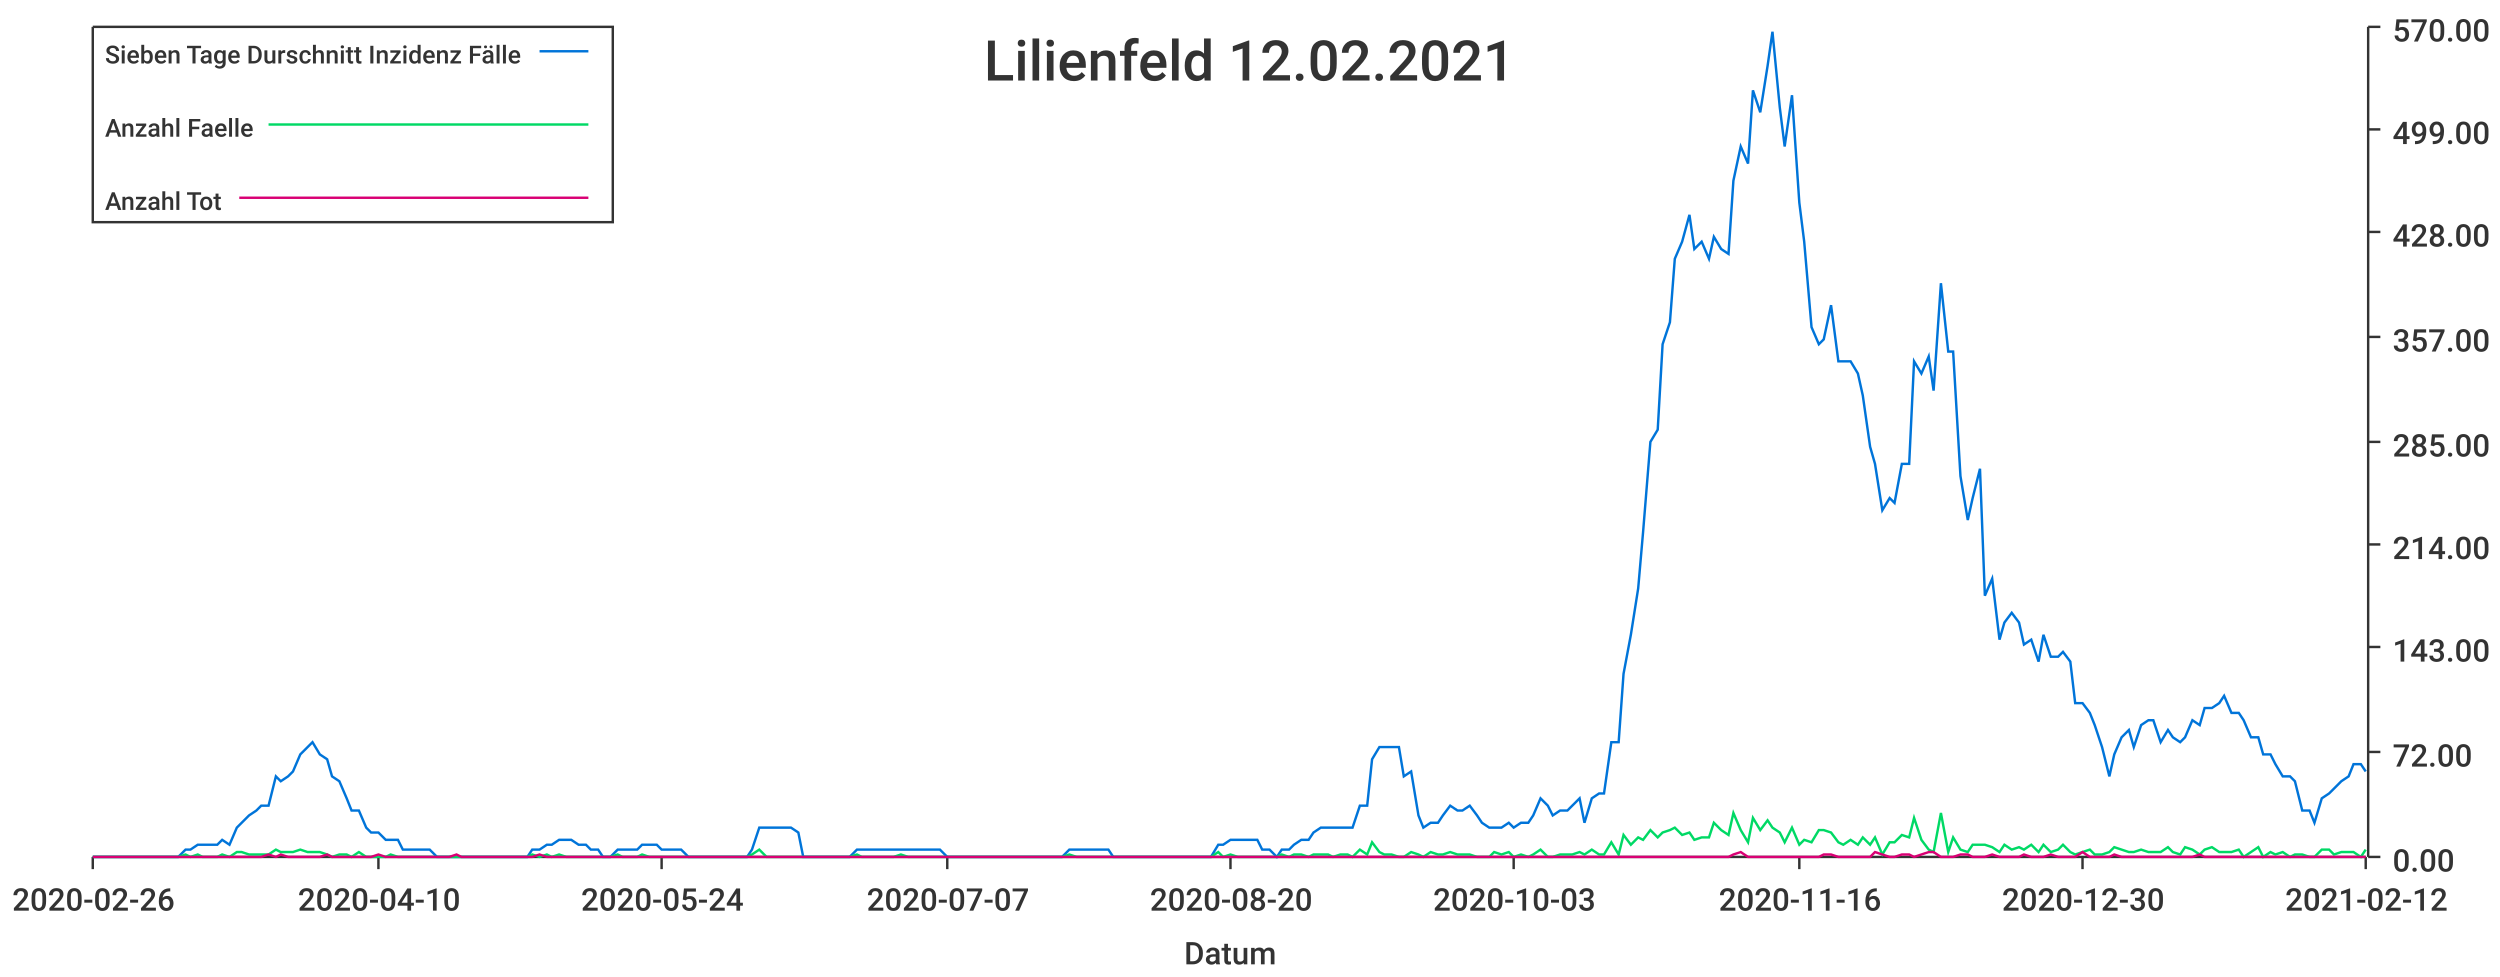
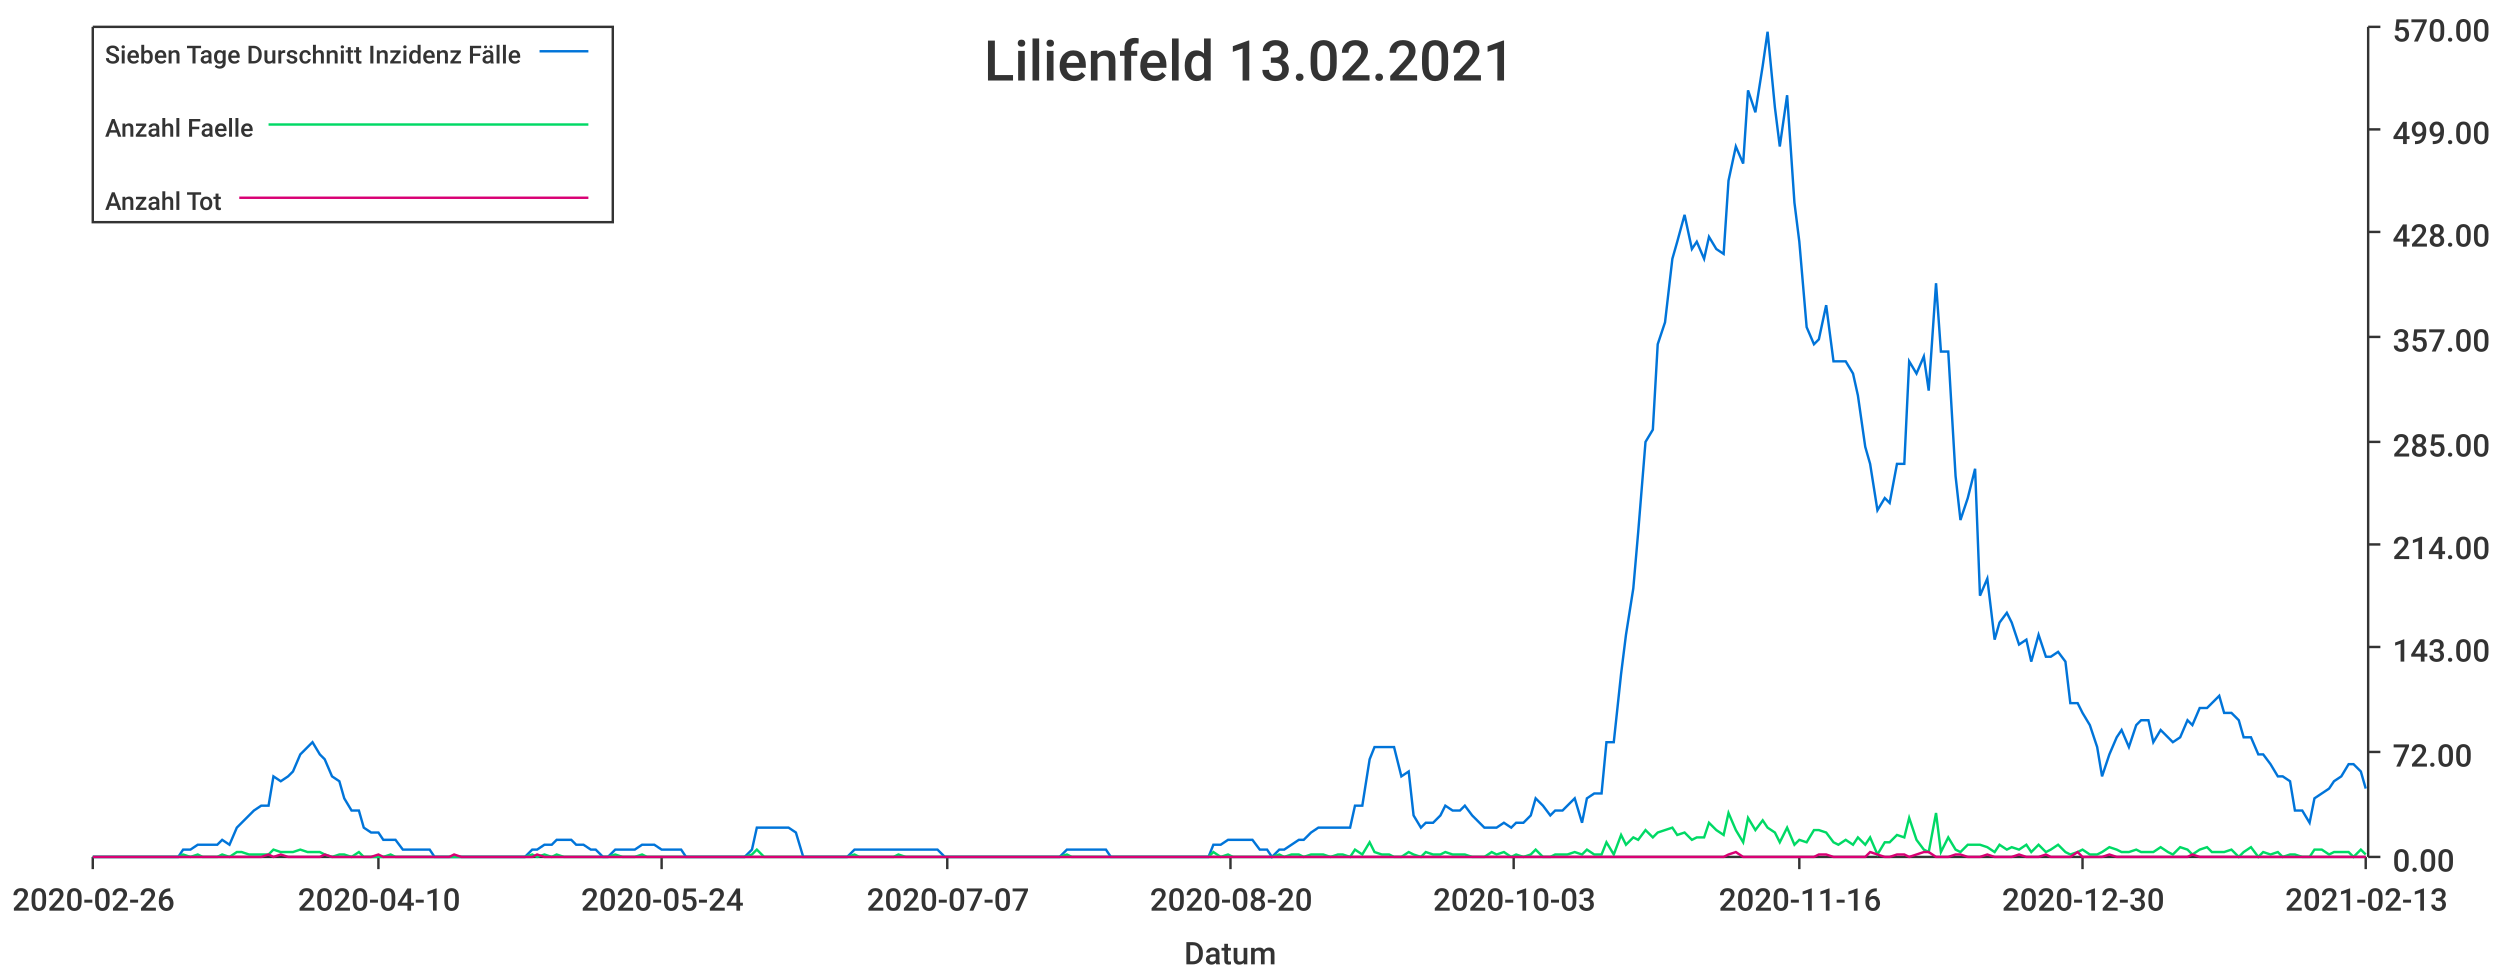
<svg xmlns="http://www.w3.org/2000/svg" width="1024" height="400">\n<path d="M 0 0 L 1024 0 L 1024 400 L 0 400 L 0 0" style="stroke-width:0;stroke:rgba(255,255,255,1.0);fill:rgba(255,255,255,1.0)" />
  <path d="M 38 11 L 969 11 L 969 351 L 38 351 L 38 11" style="stroke-width:0;stroke:rgba(255,255,255,1.0);fill:rgba(255,255,255,1.0)" />
  <path d="M 38 351 L 969 351" style="stroke-width:1;stroke:rgba(51,51,51,1.0);fill:none" />
  <path d="M 38 351 L 38 356" style="stroke-width:1;stroke:rgba(51,51,51,1.0);fill:none" />
  <text x="5" y="373" style="stroke-width:0;stroke:none;fill:rgba(51,51,51,1.0);font-size:12.8px;font-family:'Roboto Medium',sans-serif">2020-02-26</text>
  <path d="M 155 351 L 155 356" style="stroke-width:1;stroke:rgba(51,51,51,1.0);fill:none" />
  <text x="122" y="373" style="stroke-width:0;stroke:none;fill:rgba(51,51,51,1.0);font-size:12.8px;font-family:'Roboto Medium',sans-serif">2020-04-10</text>
  <path d="M 271 351 L 271 356" style="stroke-width:1;stroke:rgba(51,51,51,1.0);fill:none" />
  <text x="238" y="373" style="stroke-width:0;stroke:none;fill:rgba(51,51,51,1.0);font-size:12.8px;font-family:'Roboto Medium',sans-serif">2020-05-24</text>
  <path d="M 388 351 L 388 356" style="stroke-width:1;stroke:rgba(51,51,51,1.0);fill:none" />
  <text x="355" y="373" style="stroke-width:0;stroke:none;fill:rgba(51,51,51,1.0);font-size:12.8px;font-family:'Roboto Medium',sans-serif">2020-07-07</text>
  <path d="M 504 351 L 504 356" style="stroke-width:1;stroke:rgba(51,51,51,1.0);fill:none" />
  <text x="471" y="373" style="stroke-width:0;stroke:none;fill:rgba(51,51,51,1.0);font-size:12.8px;font-family:'Roboto Medium',sans-serif">2020-08-20</text>
  <path d="M 620 351 L 620 356" style="stroke-width:1;stroke:rgba(51,51,51,1.0);fill:none" />
  <text x="587" y="373" style="stroke-width:0;stroke:none;fill:rgba(51,51,51,1.0);font-size:12.8px;font-family:'Roboto Medium',sans-serif">2020-10-03</text>
  <path d="M 737 351 L 737 356" style="stroke-width:1;stroke:rgba(51,51,51,1.0);fill:none" />
  <text x="704" y="373" style="stroke-width:0;stroke:none;fill:rgba(51,51,51,1.0);font-size:12.8px;font-family:'Roboto Medium',sans-serif">2020-11-16</text>
  <path d="M 853 351 L 853 356" style="stroke-width:1;stroke:rgba(51,51,51,1.0);fill:none" />
  <text x="820" y="373" style="stroke-width:0;stroke:none;fill:rgba(51,51,51,1.0);font-size:12.8px;font-family:'Roboto Medium',sans-serif">2020-12-30</text>
  <path d="M 969 351 L 969 356" style="stroke-width:1;stroke:rgba(51,51,51,1.0);fill:none" />
-   <text x="936" y="373" style="stroke-width:0;stroke:none;fill:rgba(51,51,51,1.0);font-size:12.8px;font-family:'Roboto Medium',sans-serif">2021-02-12</text>
+   <text x="936" y="373" style="stroke-width:0;stroke:none;fill:rgba(51,51,51,1.0);font-size:12.8px;font-family:'Roboto Medium',sans-serif">2021-02-13</text>
  <text x="485" y="395" style="stroke-width:0;stroke:none;fill:rgba(51,51,51,1.0);font-size:12.8px;font-family:'Roboto Medium',sans-serif">Datum</text>
  <path d="M 970 351 L 970 11" style="stroke-width:1;stroke:rgba(51,51,51,1.0);fill:none" />
  <path d="M 970 351 L 975 351" style="stroke-width:1;stroke:rgba(51,51,51,1.0);fill:none" />
  <text x="980" y="357" style="stroke-width:0;stroke:none;fill:rgba(51,51,51,1.0);font-size:12.8px;font-family:'Roboto Medium',sans-serif">0.00</text>
  <path d="M 970 308 L 975 308" style="stroke-width:1;stroke:rgba(51,51,51,1.0);fill:none" />
  <text x="980" y="314" style="stroke-width:0;stroke:none;fill:rgba(51,51,51,1.0);font-size:12.8px;font-family:'Roboto Medium',sans-serif">72.00</text>
  <path d="M 970 265 L 975 265" style="stroke-width:1;stroke:rgba(51,51,51,1.0);fill:none" />
  <text x="980" y="271" style="stroke-width:0;stroke:none;fill:rgba(51,51,51,1.0);font-size:12.8px;font-family:'Roboto Medium',sans-serif">143.00</text>
  <path d="M 970 223 L 975 223" style="stroke-width:1;stroke:rgba(51,51,51,1.0);fill:none" />
  <text x="980" y="229" style="stroke-width:0;stroke:none;fill:rgba(51,51,51,1.0);font-size:12.8px;font-family:'Roboto Medium',sans-serif">214.00</text>
  <path d="M 970 181 L 975 181" style="stroke-width:1;stroke:rgba(51,51,51,1.0);fill:none" />
  <text x="980" y="187" style="stroke-width:0;stroke:none;fill:rgba(51,51,51,1.0);font-size:12.8px;font-family:'Roboto Medium',sans-serif">285.00</text>
  <path d="M 970 138 L 975 138" style="stroke-width:1;stroke:rgba(51,51,51,1.0);fill:none" />
  <text x="980" y="144" style="stroke-width:0;stroke:none;fill:rgba(51,51,51,1.0);font-size:12.8px;font-family:'Roboto Medium',sans-serif">357.00</text>
  <path d="M 970 95 L 975 95" style="stroke-width:1;stroke:rgba(51,51,51,1.0);fill:none" />
  <text x="980" y="101" style="stroke-width:0;stroke:none;fill:rgba(51,51,51,1.0);font-size:12.8px;font-family:'Roboto Medium',sans-serif">428.00</text>
  <path d="M 970 53 L 975 53" style="stroke-width:1;stroke:rgba(51,51,51,1.0);fill:none" />
  <text x="980" y="59" style="stroke-width:0;stroke:none;fill:rgba(51,51,51,1.0);font-size:12.8px;font-family:'Roboto Medium',sans-serif">499.00</text>
  <path d="M 970 11 L 975 11" style="stroke-width:1;stroke:rgba(51,51,51,1.0);fill:none" />
  <text x="980" y="17" style="stroke-width:0;stroke:none;fill:rgba(51,51,51,1.0);font-size:12.8px;font-family:'Roboto Medium',sans-serif">570.00</text>
-   <path d="M 38 351 L 41 351 L 44 351 L 46 351 L 49 351 L 52 351 L 54 351 L 57 351 L 60 351 L 62 351 L 65 351 L 68 351 L 70 351 L 73 351 L 76 348 L 78 348 L 81 346 L 83 346 L 86 346 L 89 346 L 91 344 L 94 346 L 97 339 L 99 337 L 102 334 L 105 332 L 107 330 L 110 330 L 113 318 L 115 320 L 118 318 L 120 316 L 123 309 L 126 306 L 128 304 L 131 309 L 134 311 L 136 318 L 139 320 L 142 327 L 144 332 L 147 332 L 150 339 L 152 341 L 155 341 L 158 344 L 160 344 L 163 344 L 165 348 L 168 348 L 171 348 L 173 348 L 176 348 L 179 351 L 181 351 L 184 351 L 187 351 L 189 351 L 192 351 L 195 351 L 197 351 L 200 351 L 202 351 L 205 351 L 208 351 L 210 351 L 213 351 L 216 351 L 218 348 L 221 348 L 224 346 L 226 346 L 229 344 L 232 344 L 234 344 L 237 346 L 240 346 L 242 348 L 245 348 L 247 351 L 250 351 L 253 348 L 255 348 L 258 348 L 261 348 L 263 346 L 266 346 L 269 346 L 271 348 L 274 348 L 277 348 L 279 348 L 282 351 L 284 351 L 287 351 L 290 351 L 292 351 L 295 351 L 298 351 L 300 351 L 303 351 L 306 351 L 308 348 L 311 339 L 314 339 L 316 339 L 319 339 L 322 339 L 324 339 L 327 341 L 329 351 L 332 351 L 335 351 L 337 351 L 340 351 L 343 351 L 345 351 L 348 351 L 351 348 L 353 348 L 356 348 L 359 348 L 361 348 L 364 348 L 366 348 L 369 348 L 372 348 L 374 348 L 377 348 L 380 348 L 382 348 L 385 348 L 388 351 L 390 351 L 393 351 L 396 351 L 398 351 L 401 351 L 403 351 L 406 351 L 409 351 L 411 351 L 414 351 L 417 351 L 419 351 L 422 351 L 425 351 L 427 351 L 430 351 L 433 351 L 435 351 L 438 348 L 441 348 L 443 348 L 446 348 L 448 348 L 451 348 L 454 348 L 456 351 L 459 351 L 462 351 L 464 351 L 467 351 L 470 351 L 472 351 L 475 351 L 478 351 L 480 351 L 483 351 L 485 351 L 488 351 L 491 351 L 493 351 L 496 351 L 499 346 L 501 346 L 504 344 L 507 344 L 509 344 L 512 344 L 515 344 L 517 348 L 520 348 L 523 351 L 525 348 L 528 348 L 530 346 L 533 344 L 536 344 L 538 341 L 541 339 L 544 339 L 546 339 L 549 339 L 552 339 L 554 339 L 557 330 L 560 330 L 562 311 L 565 306 L 567 306 L 570 306 L 573 306 L 575 318 L 578 316 L 581 334 L 583 339 L 586 337 L 589 337 L 591 334 L 594 330 L 597 332 L 599 332 L 602 330 L 605 334 L 607 337 L 610 339 L 612 339 L 615 339 L 618 337 L 620 339 L 623 337 L 626 337 L 628 334 L 631 327 L 634 330 L 636 334 L 639 332 L 642 332 L 644 330 L 647 327 L 649 337 L 652 327 L 655 325 L 657 325 L 660 304 L 663 304 L 665 276 L 668 260 L 671 241 L 673 218 L 676 181 L 679 176 L 681 141 L 684 132 L 686 106 L 689 99 L 692 88 L 694 102 L 697 99 L 700 106 L 702 97 L 705 102 L 708 104 L 710 74 L 713 60 L 716 67 L 718 37 L 721 46 L 724 27 L 726 13 L 729 44 L 731 60 L 734 39 L 737 83 L 739 99 L 742 134 L 745 141 L 747 139 L 750 125 L 753 148 L 755 148 L 758 148 L 761 153 L 763 162 L 766 183 L 768 190 L 771 209 L 774 204 L 776 206 L 779 190 L 782 190 L 784 148 L 787 153 L 790 146 L 792 160 L 795 116 L 798 144 L 800 144 L 803 195 L 806 213 L 808 204 L 811 192 L 813 244 L 816 237 L 819 262 L 821 255 L 824 251 L 827 255 L 829 264 L 832 262 L 835 271 L 837 260 L 840 269 L 843 269 L 845 267 L 848 271 L 850 288 L 853 288 L 856 292 L 858 297 L 861 306 L 864 318 L 866 309 L 869 302 L 872 299 L 874 306 L 877 297 L 880 295 L 882 295 L 885 304 L 888 299 L 890 302 L 893 304 L 895 302 L 898 295 L 901 297 L 903 290 L 906 290 L 909 288 L 911 285 L 914 292 L 917 292 L 919 295 L 922 302 L 925 302 L 927 309 L 930 309 L 932 313 L 935 318 L 938 318 L 940 320 L 943 332 L 946 332 L 948 337 L 951 327 L 954 325 L 956 323 L 959 320 L 962 318 L 964 313 L 967 313 L 969 316" style="stroke-width:1;stroke:rgba(0,116,217,1.0);fill:none" />
-   <path d="M 38 351 L 41 351 L 44 351 L 46 351 L 49 351 L 52 351 L 54 351 L 57 351 L 60 351 L 62 351 L 65 351 L 68 351 L 70 351 L 73 351 L 76 350 L 78 351 L 81 350 L 83 351 L 86 351 L 89 351 L 91 350 L 94 351 L 97 349 L 99 349 L 102 350 L 105 350 L 107 350 L 110 350 L 113 348 L 115 349 L 118 349 L 120 349 L 123 348 L 126 349 L 128 349 L 131 349 L 134 350 L 136 351 L 139 350 L 142 350 L 144 351 L 147 349 L 150 351 L 152 351 L 155 351 L 158 351 L 160 350 L 163 351 L 165 351 L 168 351 L 171 351 L 173 351 L 176 351 L 179 351 L 181 351 L 184 351 L 187 351 L 189 351 L 192 351 L 195 351 L 197 351 L 200 351 L 202 351 L 205 351 L 208 351 L 210 351 L 213 351 L 216 351 L 218 350 L 221 351 L 224 350 L 226 351 L 229 350 L 232 351 L 234 351 L 237 351 L 240 351 L 242 351 L 245 351 L 247 351 L 250 351 L 253 350 L 255 351 L 258 351 L 261 351 L 263 350 L 266 351 L 269 351 L 271 351 L 274 351 L 277 351 L 279 351 L 282 351 L 284 351 L 287 351 L 290 351 L 292 351 L 295 351 L 298 351 L 300 351 L 303 351 L 306 351 L 308 350 L 311 348 L 314 351 L 316 351 L 319 351 L 322 351 L 324 351 L 327 351 L 329 351 L 332 351 L 335 351 L 337 351 L 340 351 L 343 351 L 345 351 L 348 351 L 351 350 L 353 351 L 356 351 L 359 351 L 361 351 L 364 351 L 366 351 L 369 350 L 372 351 L 374 351 L 377 351 L 380 351 L 382 351 L 385 351 L 388 351 L 390 351 L 393 351 L 396 351 L 398 351 L 401 351 L 403 351 L 406 351 L 409 351 L 411 351 L 414 351 L 417 351 L 419 351 L 422 351 L 425 351 L 427 351 L 430 351 L 433 351 L 435 351 L 438 350 L 441 351 L 443 351 L 446 351 L 448 351 L 451 351 L 454 351 L 456 351 L 459 351 L 462 351 L 464 351 L 467 351 L 470 351 L 472 351 L 475 351 L 478 351 L 480 351 L 483 351 L 485 351 L 488 351 L 491 351 L 493 351 L 496 351 L 499 349 L 501 351 L 504 350 L 507 351 L 509 351 L 512 351 L 515 351 L 517 351 L 520 351 L 523 351 L 525 350 L 528 351 L 530 350 L 533 350 L 536 351 L 538 350 L 541 350 L 544 350 L 546 351 L 549 350 L 552 350 L 554 351 L 557 348 L 560 350 L 562 345 L 565 349 L 567 350 L 570 350 L 573 351 L 575 351 L 578 349 L 581 350 L 583 351 L 586 349 L 589 350 L 591 350 L 594 349 L 597 350 L 599 350 L 602 350 L 605 351 L 607 351 L 610 351 L 612 349 L 615 350 L 618 349 L 620 351 L 623 350 L 626 351 L 628 350 L 631 348 L 634 351 L 636 351 L 639 350 L 642 350 L 644 350 L 647 349 L 649 350 L 652 348 L 655 350 L 657 350 L 660 345 L 663 350 L 665 342 L 668 346 L 671 343 L 673 344 L 676 340 L 679 343 L 681 341 L 684 340 L 686 339 L 689 342 L 692 341 L 694 344 L 697 343 L 700 343 L 702 337 L 705 340 L 708 342 L 710 333 L 713 340 L 716 345 L 718 335 L 721 340 L 724 336 L 726 339 L 729 341 L 731 345 L 734 339 L 737 346 L 739 344 L 742 345 L 745 340 L 747 340 L 750 341 L 753 345 L 755 346 L 758 344 L 761 346 L 763 343 L 766 346 L 768 343 L 771 350 L 774 345 L 776 345 L 779 342 L 782 343 L 784 335 L 787 344 L 790 348 L 792 349 L 795 333 L 798 349 L 800 343 L 803 348 L 806 349 L 808 346 L 811 346 L 813 346 L 816 347 L 819 349 L 821 346 L 824 348 L 827 347 L 829 348 L 832 346 L 835 349 L 837 346 L 840 349 L 843 348 L 845 346 L 848 349 L 850 350 L 853 349 L 856 348 L 858 350 L 861 350 L 864 349 L 866 347 L 869 348 L 872 349 L 874 349 L 877 348 L 880 349 L 882 349 L 885 349 L 888 347 L 890 349 L 893 350 L 895 347 L 898 348 L 901 350 L 903 348 L 906 347 L 909 349 L 911 349 L 914 349 L 917 348 L 919 351 L 922 349 L 925 347 L 927 351 L 930 349 L 932 350 L 935 349 L 938 351 L 940 350 L 943 350 L 946 351 L 948 351 L 951 348 L 954 348 L 956 350 L 959 349 L 962 349 L 964 349 L 967 351 L 969 348" style="stroke-width:1;stroke:rgba(0,217,101,1.0);fill:none" />
-   <path d="M 38 351 L 41 351 L 44 351 L 46 351 L 49 351 L 52 351 L 54 351 L 57 351 L 60 351 L 62 351 L 65 351 L 68 351 L 70 351 L 73 351 L 76 351 L 78 351 L 81 351 L 83 351 L 86 351 L 89 351 L 91 351 L 94 351 L 97 351 L 99 351 L 102 351 L 105 351 L 107 351 L 110 350 L 113 351 L 115 350 L 118 351 L 120 351 L 123 351 L 126 351 L 128 351 L 131 351 L 134 350 L 136 351 L 139 351 L 142 351 L 144 351 L 147 351 L 150 351 L 152 351 L 155 350 L 158 351 L 160 351 L 163 351 L 165 351 L 168 351 L 171 351 L 173 351 L 176 351 L 179 351 L 181 351 L 184 351 L 187 350 L 189 351 L 192 351 L 195 351 L 197 351 L 200 351 L 202 351 L 205 351 L 208 351 L 210 351 L 213 351 L 216 351 L 218 351 L 221 350 L 224 351 L 226 351 L 229 351 L 232 351 L 234 351 L 237 351 L 240 351 L 242 351 L 245 351 L 247 351 L 250 351 L 253 351 L 255 351 L 258 351 L 261 351 L 263 351 L 266 351 L 269 351 L 271 351 L 274 351 L 277 351 L 279 351 L 282 351 L 284 351 L 287 351 L 290 351 L 292 351 L 295 351 L 298 351 L 300 351 L 303 351 L 306 351 L 308 351 L 311 351 L 314 351 L 316 351 L 319 351 L 322 351 L 324 351 L 327 351 L 329 351 L 332 351 L 335 351 L 337 351 L 340 351 L 343 351 L 345 351 L 348 351 L 351 351 L 353 351 L 356 351 L 359 351 L 361 351 L 364 351 L 366 351 L 369 351 L 372 351 L 374 351 L 377 351 L 380 351 L 382 351 L 385 351 L 388 351 L 390 351 L 393 351 L 396 351 L 398 351 L 401 351 L 403 351 L 406 351 L 409 351 L 411 351 L 414 351 L 417 351 L 419 351 L 422 351 L 425 351 L 427 351 L 430 351 L 433 351 L 435 351 L 438 351 L 441 351 L 443 351 L 446 351 L 448 351 L 451 351 L 454 351 L 456 351 L 459 351 L 462 351 L 464 351 L 467 351 L 470 351 L 472 351 L 475 351 L 478 351 L 480 351 L 483 351 L 485 351 L 488 351 L 491 351 L 493 351 L 496 351 L 499 351 L 501 351 L 504 351 L 507 351 L 509 351 L 512 351 L 515 351 L 517 351 L 520 351 L 523 351 L 525 351 L 528 351 L 530 351 L 533 351 L 536 351 L 538 351 L 541 351 L 544 351 L 546 351 L 549 351 L 552 351 L 554 351 L 557 351 L 560 351 L 562 351 L 565 351 L 567 351 L 570 351 L 573 351 L 575 351 L 578 351 L 581 351 L 583 351 L 586 351 L 589 351 L 591 351 L 594 351 L 597 351 L 599 351 L 602 351 L 605 351 L 607 351 L 610 351 L 612 351 L 615 351 L 618 351 L 620 351 L 623 351 L 626 351 L 628 351 L 631 351 L 634 351 L 636 351 L 639 351 L 642 351 L 644 351 L 647 351 L 649 351 L 652 351 L 655 351 L 657 351 L 660 351 L 663 351 L 665 351 L 668 351 L 671 351 L 673 351 L 676 351 L 679 351 L 681 351 L 684 351 L 686 351 L 689 351 L 692 351 L 694 351 L 697 351 L 700 351 L 702 351 L 705 351 L 708 351 L 710 350 L 713 349 L 716 351 L 718 351 L 721 351 L 724 351 L 726 351 L 729 351 L 731 351 L 734 351 L 737 351 L 739 351 L 742 351 L 745 351 L 747 350 L 750 350 L 753 351 L 755 351 L 758 351 L 761 351 L 763 351 L 766 351 L 768 349 L 771 350 L 774 351 L 776 351 L 779 350 L 782 350 L 784 351 L 787 350 L 790 349 L 792 349 L 795 351 L 798 351 L 800 351 L 803 350 L 806 350 L 808 351 L 811 351 L 813 351 L 816 350 L 819 351 L 821 351 L 824 351 L 827 351 L 829 350 L 832 351 L 835 351 L 837 351 L 840 350 L 843 351 L 845 351 L 848 351 L 850 351 L 853 349 L 856 351 L 858 351 L 861 351 L 864 351 L 866 350 L 869 351 L 872 351 L 874 351 L 877 351 L 880 351 L 882 351 L 885 351 L 888 351 L 890 351 L 893 351 L 895 351 L 898 351 L 901 350 L 903 351 L 906 351 L 909 351 L 911 351 L 914 351 L 917 351 L 919 351 L 922 351 L 925 351 L 927 351 L 930 351 L 932 351 L 935 351 L 938 351 L 940 351 L 943 351 L 946 351 L 948 351 L 951 351 L 954 351 L 956 351 L 959 351 L 962 351 L 964 351 L 967 351 L 969 351" style="stroke-width:1;stroke:rgba(217,0,116,1.0);fill:none" />
-   <text x="403" y="33" style="stroke-width:0;stroke:none;fill:rgba(51,51,51,1.0);font-size:23.0px;font-family:'Roboto Medium',sans-serif">Lilienfeld 12.02.2021</text>
+   <path d="M 38 351 L 41 351 L 44 351 L 46 351 L 49 351 L 52 351 L 54 351 L 57 351 L 60 351 L 62 351 L 65 351 L 68 351 L 70 351 L 73 351 L 75 348 L 78 348 L 81 346 L 83 346 L 86 346 L 89 346 L 91 344 L 94 346 L 97 339 L 99 337 L 102 334 L 104 332 L 107 330 L 110 330 L 112 318 L 115 320 L 118 318 L 120 316 L 123 309 L 126 306 L 128 304 L 131 309 L 133 311 L 136 318 L 139 320 L 141 327 L 144 332 L 147 332 L 149 339 L 152 341 L 155 341 L 157 344 L 160 344 L 162 344 L 165 348 L 168 348 L 170 348 L 173 348 L 176 348 L 178 351 L 181 351 L 184 351 L 186 351 L 189 351 L 191 351 L 194 351 L 197 351 L 199 351 L 202 351 L 205 351 L 207 351 L 210 351 L 213 351 L 215 351 L 218 348 L 220 348 L 223 346 L 226 346 L 228 344 L 231 344 L 234 344 L 236 346 L 239 346 L 242 348 L 244 348 L 247 351 L 249 351 L 252 348 L 255 348 L 257 348 L 260 348 L 263 346 L 265 346 L 268 346 L 271 348 L 273 348 L 276 348 L 279 348 L 281 351 L 284 351 L 286 351 L 289 351 L 292 351 L 294 351 L 297 351 L 300 351 L 302 351 L 305 351 L 308 348 L 310 339 L 313 339 L 315 339 L 318 339 L 321 339 L 323 339 L 326 341 L 329 351 L 331 351 L 334 351 L 337 351 L 339 351 L 342 351 L 344 351 L 347 351 L 350 348 L 352 348 L 355 348 L 358 348 L 360 348 L 363 348 L 366 348 L 368 348 L 371 348 L 373 348 L 376 348 L 379 348 L 381 348 L 384 348 L 387 351 L 389 351 L 392 351 L 395 351 L 397 351 L 400 351 L 402 351 L 405 351 L 408 351 L 410 351 L 413 351 L 416 351 L 418 351 L 421 351 L 424 351 L 426 351 L 429 351 L 431 351 L 434 351 L 437 348 L 439 348 L 442 348 L 445 348 L 447 348 L 450 348 L 453 348 L 455 351 L 458 351 L 460 351 L 463 351 L 466 351 L 468 351 L 471 351 L 474 351 L 476 351 L 479 351 L 482 351 L 484 351 L 487 351 L 489 351 L 492 351 L 495 351 L 497 346 L 500 346 L 503 344 L 505 344 L 508 344 L 511 344 L 513 344 L 516 348 L 519 348 L 521 351 L 524 348 L 526 348 L 529 346 L 532 344 L 534 344 L 537 341 L 540 339 L 542 339 L 545 339 L 548 339 L 550 339 L 553 339 L 555 330 L 558 330 L 561 311 L 563 306 L 566 306 L 569 306 L 571 306 L 574 318 L 577 316 L 579 334 L 582 339 L 584 337 L 587 337 L 590 334 L 592 330 L 595 332 L 598 332 L 600 330 L 603 334 L 606 337 L 608 339 L 611 339 L 613 339 L 616 337 L 619 339 L 621 337 L 624 337 L 627 334 L 629 327 L 632 330 L 635 334 L 637 332 L 640 332 L 642 330 L 645 327 L 648 337 L 650 327 L 653 325 L 656 325 L 658 304 L 661 304 L 664 276 L 666 260 L 669 241 L 671 218 L 674 181 L 677 176 L 679 141 L 682 132 L 685 106 L 687 99 L 690 88 L 693 102 L 695 99 L 698 106 L 700 97 L 703 102 L 706 104 L 708 74 L 711 60 L 714 67 L 716 37 L 719 46 L 722 27 L 724 13 L 727 44 L 729 60 L 732 39 L 735 83 L 737 99 L 740 134 L 743 141 L 745 139 L 748 125 L 751 148 L 753 148 L 756 148 L 759 153 L 761 162 L 764 183 L 766 190 L 769 209 L 772 204 L 774 206 L 777 190 L 780 190 L 782 148 L 785 153 L 788 146 L 790 160 L 793 116 L 795 144 L 798 144 L 801 195 L 803 213 L 806 204 L 809 192 L 811 244 L 814 237 L 817 262 L 819 255 L 822 251 L 824 255 L 827 264 L 830 262 L 832 271 L 835 260 L 838 269 L 840 269 L 843 267 L 846 271 L 848 288 L 851 288 L 853 292 L 856 297 L 859 306 L 861 318 L 864 309 L 867 302 L 869 299 L 872 306 L 875 297 L 877 295 L 880 295 L 882 304 L 885 299 L 888 302 L 890 304 L 893 302 L 896 295 L 898 297 L 901 290 L 904 290 L 906 288 L 909 285 L 911 292 L 914 292 L 917 295 L 919 302 L 922 302 L 925 309 L 927 309 L 930 313 L 933 318 L 935 318 L 938 320 L 940 332 L 943 332 L 946 337 L 948 327 L 951 325 L 954 323 L 956 320 L 959 318 L 962 313 L 964 313 L 967 316 L 969 323" style="stroke-width:1;stroke:rgba(0,116,217,1.0);fill:none" />
+   <path d="M 38 351 L 41 351 L 44 351 L 46 351 L 49 351 L 52 351 L 54 351 L 57 351 L 60 351 L 62 351 L 65 351 L 68 351 L 70 351 L 73 351 L 75 350 L 78 351 L 81 350 L 83 351 L 86 351 L 89 351 L 91 350 L 94 351 L 97 349 L 99 349 L 102 350 L 104 350 L 107 350 L 110 350 L 112 348 L 115 349 L 118 349 L 120 349 L 123 348 L 126 349 L 128 349 L 131 349 L 133 350 L 136 351 L 139 350 L 141 350 L 144 351 L 147 349 L 149 351 L 152 351 L 155 351 L 157 351 L 160 350 L 162 351 L 165 351 L 168 351 L 170 351 L 173 351 L 176 351 L 178 351 L 181 351 L 184 351 L 186 351 L 189 351 L 191 351 L 194 351 L 197 351 L 199 351 L 202 351 L 205 351 L 207 351 L 210 351 L 213 351 L 215 351 L 218 350 L 220 351 L 223 350 L 226 351 L 228 350 L 231 351 L 234 351 L 236 351 L 239 351 L 242 351 L 244 351 L 247 351 L 249 351 L 252 350 L 255 351 L 257 351 L 260 351 L 263 350 L 265 351 L 268 351 L 271 351 L 273 351 L 276 351 L 279 351 L 281 351 L 284 351 L 286 351 L 289 351 L 292 351 L 294 351 L 297 351 L 300 351 L 302 351 L 305 351 L 308 350 L 310 348 L 313 351 L 315 351 L 318 351 L 321 351 L 323 351 L 326 351 L 329 351 L 331 351 L 334 351 L 337 351 L 339 351 L 342 351 L 344 351 L 347 351 L 350 350 L 352 351 L 355 351 L 358 351 L 360 351 L 363 351 L 366 351 L 368 350 L 371 351 L 373 351 L 376 351 L 379 351 L 381 351 L 384 351 L 387 351 L 389 351 L 392 351 L 395 351 L 397 351 L 400 351 L 402 351 L 405 351 L 408 351 L 410 351 L 413 351 L 416 351 L 418 351 L 421 351 L 424 351 L 426 351 L 429 351 L 431 351 L 434 351 L 437 350 L 439 351 L 442 351 L 445 351 L 447 351 L 450 351 L 453 351 L 455 351 L 458 351 L 460 351 L 463 351 L 466 351 L 468 351 L 471 351 L 474 351 L 476 351 L 479 351 L 482 351 L 484 351 L 487 351 L 489 351 L 492 351 L 495 351 L 497 349 L 500 351 L 503 350 L 505 351 L 508 351 L 511 351 L 513 351 L 516 351 L 519 351 L 521 351 L 524 350 L 526 351 L 529 350 L 532 350 L 534 351 L 537 350 L 540 350 L 542 350 L 545 351 L 548 350 L 550 350 L 553 351 L 555 348 L 558 350 L 561 345 L 563 349 L 566 350 L 569 350 L 571 351 L 574 351 L 577 349 L 579 350 L 582 351 L 584 349 L 587 350 L 590 350 L 592 349 L 595 350 L 598 350 L 600 350 L 603 351 L 606 351 L 608 351 L 611 349 L 613 350 L 616 349 L 619 351 L 621 350 L 624 351 L 627 350 L 629 348 L 632 351 L 635 351 L 637 350 L 640 350 L 642 350 L 645 349 L 648 350 L 650 348 L 653 350 L 656 350 L 658 345 L 661 350 L 664 342 L 666 346 L 669 343 L 671 344 L 674 340 L 677 343 L 679 341 L 682 340 L 685 339 L 687 342 L 690 341 L 693 344 L 695 343 L 698 343 L 700 337 L 703 340 L 706 342 L 708 333 L 711 340 L 714 345 L 716 335 L 719 340 L 722 336 L 724 339 L 727 341 L 729 345 L 732 339 L 735 346 L 737 344 L 740 345 L 743 340 L 745 340 L 748 341 L 751 345 L 753 346 L 756 344 L 759 346 L 761 343 L 764 346 L 766 343 L 769 350 L 772 345 L 774 345 L 777 342 L 780 343 L 782 335 L 785 344 L 788 348 L 790 349 L 793 333 L 795 349 L 798 343 L 801 348 L 803 349 L 806 346 L 809 346 L 811 346 L 814 347 L 817 349 L 819 346 L 822 348 L 824 347 L 827 348 L 830 346 L 832 349 L 835 346 L 838 349 L 840 348 L 843 346 L 846 349 L 848 350 L 851 349 L 853 348 L 856 350 L 859 350 L 861 349 L 864 347 L 867 348 L 869 349 L 872 349 L 875 348 L 877 349 L 880 349 L 882 349 L 885 347 L 888 349 L 890 350 L 893 347 L 896 348 L 898 350 L 901 348 L 904 347 L 906 349 L 909 349 L 911 349 L 914 348 L 917 351 L 919 349 L 922 347 L 925 351 L 927 349 L 930 350 L 933 349 L 935 351 L 938 350 L 940 350 L 943 351 L 946 351 L 948 348 L 951 348 L 954 350 L 956 349 L 959 349 L 962 349 L 964 351 L 967 348 L 969 350" style="stroke-width:1;stroke:rgba(0,217,101,1.0);fill:none" />
+   <path d="M 38 351 L 41 351 L 44 351 L 46 351 L 49 351 L 52 351 L 54 351 L 57 351 L 60 351 L 62 351 L 65 351 L 68 351 L 70 351 L 73 351 L 75 351 L 78 351 L 81 351 L 83 351 L 86 351 L 89 351 L 91 351 L 94 351 L 97 351 L 99 351 L 102 351 L 104 351 L 107 351 L 110 350 L 112 351 L 115 350 L 118 351 L 120 351 L 123 351 L 126 351 L 128 351 L 131 351 L 133 350 L 136 351 L 139 351 L 141 351 L 144 351 L 147 351 L 149 351 L 152 351 L 155 350 L 157 351 L 160 351 L 162 351 L 165 351 L 168 351 L 170 351 L 173 351 L 176 351 L 178 351 L 181 351 L 184 351 L 186 350 L 189 351 L 191 351 L 194 351 L 197 351 L 199 351 L 202 351 L 205 351 L 207 351 L 210 351 L 213 351 L 215 351 L 218 351 L 220 350 L 223 351 L 226 351 L 228 351 L 231 351 L 234 351 L 236 351 L 239 351 L 242 351 L 244 351 L 247 351 L 249 351 L 252 351 L 255 351 L 257 351 L 260 351 L 263 351 L 265 351 L 268 351 L 271 351 L 273 351 L 276 351 L 279 351 L 281 351 L 284 351 L 286 351 L 289 351 L 292 351 L 294 351 L 297 351 L 300 351 L 302 351 L 305 351 L 308 351 L 310 351 L 313 351 L 315 351 L 318 351 L 321 351 L 323 351 L 326 351 L 329 351 L 331 351 L 334 351 L 337 351 L 339 351 L 342 351 L 344 351 L 347 351 L 350 351 L 352 351 L 355 351 L 358 351 L 360 351 L 363 351 L 366 351 L 368 351 L 371 351 L 373 351 L 376 351 L 379 351 L 381 351 L 384 351 L 387 351 L 389 351 L 392 351 L 395 351 L 397 351 L 400 351 L 402 351 L 405 351 L 408 351 L 410 351 L 413 351 L 416 351 L 418 351 L 421 351 L 424 351 L 426 351 L 429 351 L 431 351 L 434 351 L 437 351 L 439 351 L 442 351 L 445 351 L 447 351 L 450 351 L 453 351 L 455 351 L 458 351 L 460 351 L 463 351 L 466 351 L 468 351 L 471 351 L 474 351 L 476 351 L 479 351 L 482 351 L 484 351 L 487 351 L 489 351 L 492 351 L 495 351 L 497 351 L 500 351 L 503 351 L 505 351 L 508 351 L 511 351 L 513 351 L 516 351 L 519 351 L 521 351 L 524 351 L 526 351 L 529 351 L 532 351 L 534 351 L 537 351 L 540 351 L 542 351 L 545 351 L 548 351 L 550 351 L 553 351 L 555 351 L 558 351 L 561 351 L 563 351 L 566 351 L 569 351 L 571 351 L 574 351 L 577 351 L 579 351 L 582 351 L 584 351 L 587 351 L 590 351 L 592 351 L 595 351 L 598 351 L 600 351 L 603 351 L 606 351 L 608 351 L 611 351 L 613 351 L 616 351 L 619 351 L 621 351 L 624 351 L 627 351 L 629 351 L 632 351 L 635 351 L 637 351 L 640 351 L 642 351 L 645 351 L 648 351 L 650 351 L 653 351 L 656 351 L 658 351 L 661 351 L 664 351 L 666 351 L 669 351 L 671 351 L 674 351 L 677 351 L 679 351 L 682 351 L 685 351 L 687 351 L 690 351 L 693 351 L 695 351 L 698 351 L 700 351 L 703 351 L 706 351 L 708 350 L 711 349 L 714 351 L 716 351 L 719 351 L 722 351 L 724 351 L 727 351 L 729 351 L 732 351 L 735 351 L 737 351 L 740 351 L 743 351 L 745 350 L 748 350 L 751 351 L 753 351 L 756 351 L 759 351 L 761 351 L 764 351 L 766 349 L 769 350 L 772 351 L 774 351 L 777 350 L 780 350 L 782 351 L 785 350 L 788 349 L 790 349 L 793 351 L 795 351 L 798 351 L 801 350 L 803 350 L 806 351 L 809 351 L 811 351 L 814 350 L 817 351 L 819 351 L 822 351 L 824 351 L 827 350 L 830 351 L 832 351 L 835 351 L 838 350 L 840 351 L 843 351 L 846 351 L 848 351 L 851 349 L 853 351 L 856 351 L 859 351 L 861 351 L 864 350 L 867 351 L 869 351 L 872 351 L 875 351 L 877 351 L 880 351 L 882 351 L 885 351 L 888 351 L 890 351 L 893 351 L 896 351 L 898 350 L 901 351 L 904 351 L 906 351 L 909 351 L 911 351 L 914 351 L 917 351 L 919 351 L 922 351 L 925 351 L 927 351 L 930 351 L 933 351 L 935 351 L 938 351 L 940 351 L 943 351 L 946 351 L 948 351 L 951 351 L 954 351 L 956 351 L 959 351 L 962 351 L 964 351 L 967 351 L 969 351" style="stroke-width:1;stroke:rgba(217,0,116,1.0);fill:none" />
+   <text x="403" y="33" style="stroke-width:0;stroke:none;fill:rgba(51,51,51,1.0);font-size:23.0px;font-family:'Roboto Medium',sans-serif">Lilienfeld 13.02.2021</text>
  <path d="M 38 11 L 251 11 L 251 91 L 38 91 L 38 11" style="stroke-width:1;stroke:rgba(51,51,51,1.0);fill:rgba(255,255,255,1.0)" />
  <text x="43" y="26" style="stroke-width:0;stroke:none;fill:rgba(51,51,51,1.0);font-size:10.2px;font-family:'Roboto Medium',sans-serif">Sieben Tage Durschnitt Inzidenz Fälle</text>
  <path d="M 221 21 L 241 21" style="stroke-width:1;stroke:rgba(0,116,217,1.0);fill:none" />
  <text x="43" y="56" style="stroke-width:0;stroke:none;fill:rgba(51,51,51,1.0);font-size:10.2px;font-family:'Roboto Medium',sans-serif">Anzahl Faelle</text>
  <path d="M 110 51 L 241 51" style="stroke-width:1;stroke:rgba(0,217,101,1.0);fill:none" />
  <text x="43" y="86" style="stroke-width:0;stroke:none;fill:rgba(51,51,51,1.0);font-size:10.2px;font-family:'Roboto Medium',sans-serif">Anzahl Tot</text>
  <path d="M 98 81 L 241 81" style="stroke-width:1;stroke:rgba(217,0,116,1.0);fill:none" />
</svg>
